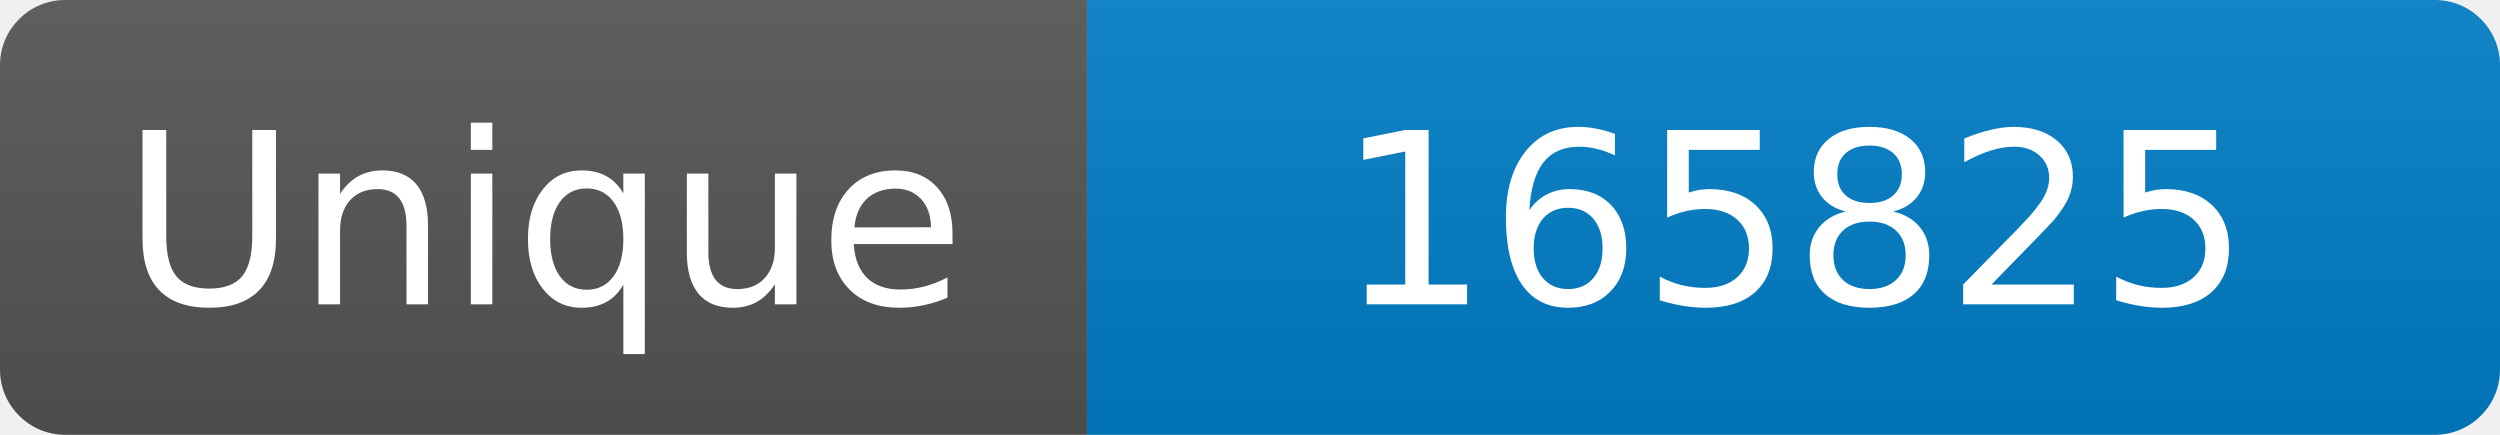
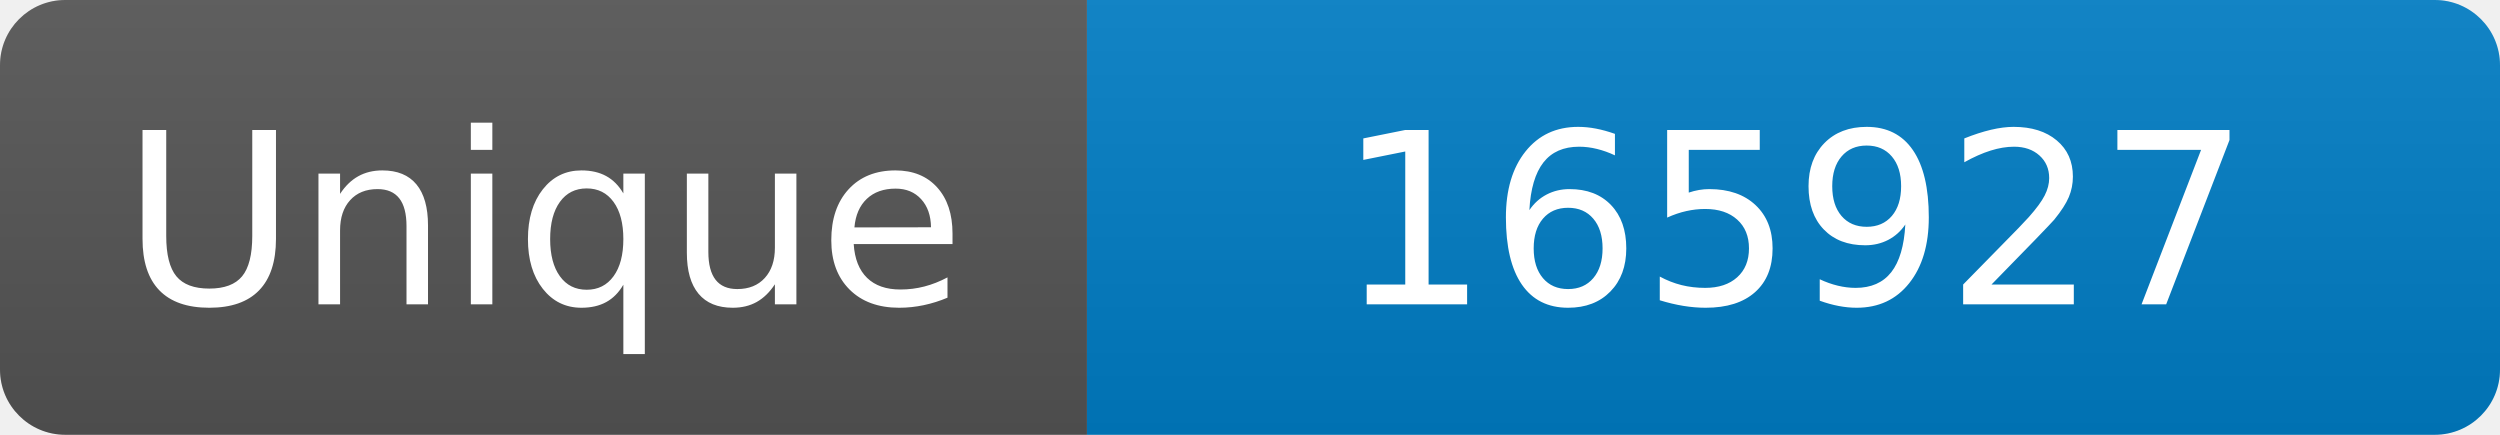
<svg xmlns="http://www.w3.org/2000/svg" width="115" height="20" role="img" aria-label="Maintained?: yes">
  <linearGradient id="s" x2="0" y2="100%">
    <stop offset="0" stop-color="#bbb" stop-opacity=".1" />
    <stop offset="1" stop-opacity=".1" />
  </linearGradient>
  <clipPath id="r">
    <rect width="115" height="20" rx="3" fill="#fff" />
  </clipPath>
  <g clip-path="url(#r)">
    <rect width="50" height="20" fill="#555" />
    <rect x="50" width="160" height="20" fill="#007ec6" />
    <rect width="115" height="20" fill="url(#s)" />
  </g>
  <g fill="#fff" text-anchor="middle" font-family="Verdana,Geneva,DejaVu Sans,sans-serif" font-size="110">
    <text x="250" y="140" transform="scale(.1)" fill="#fff">Unique</text>
-     <text x="825" y="140" transform="scale(.1)" fill="#fff">165825</text>
+     <text x="825" y="140" transform="scale(.1)" fill="#fff">165927</text>
  </g>
</svg>
